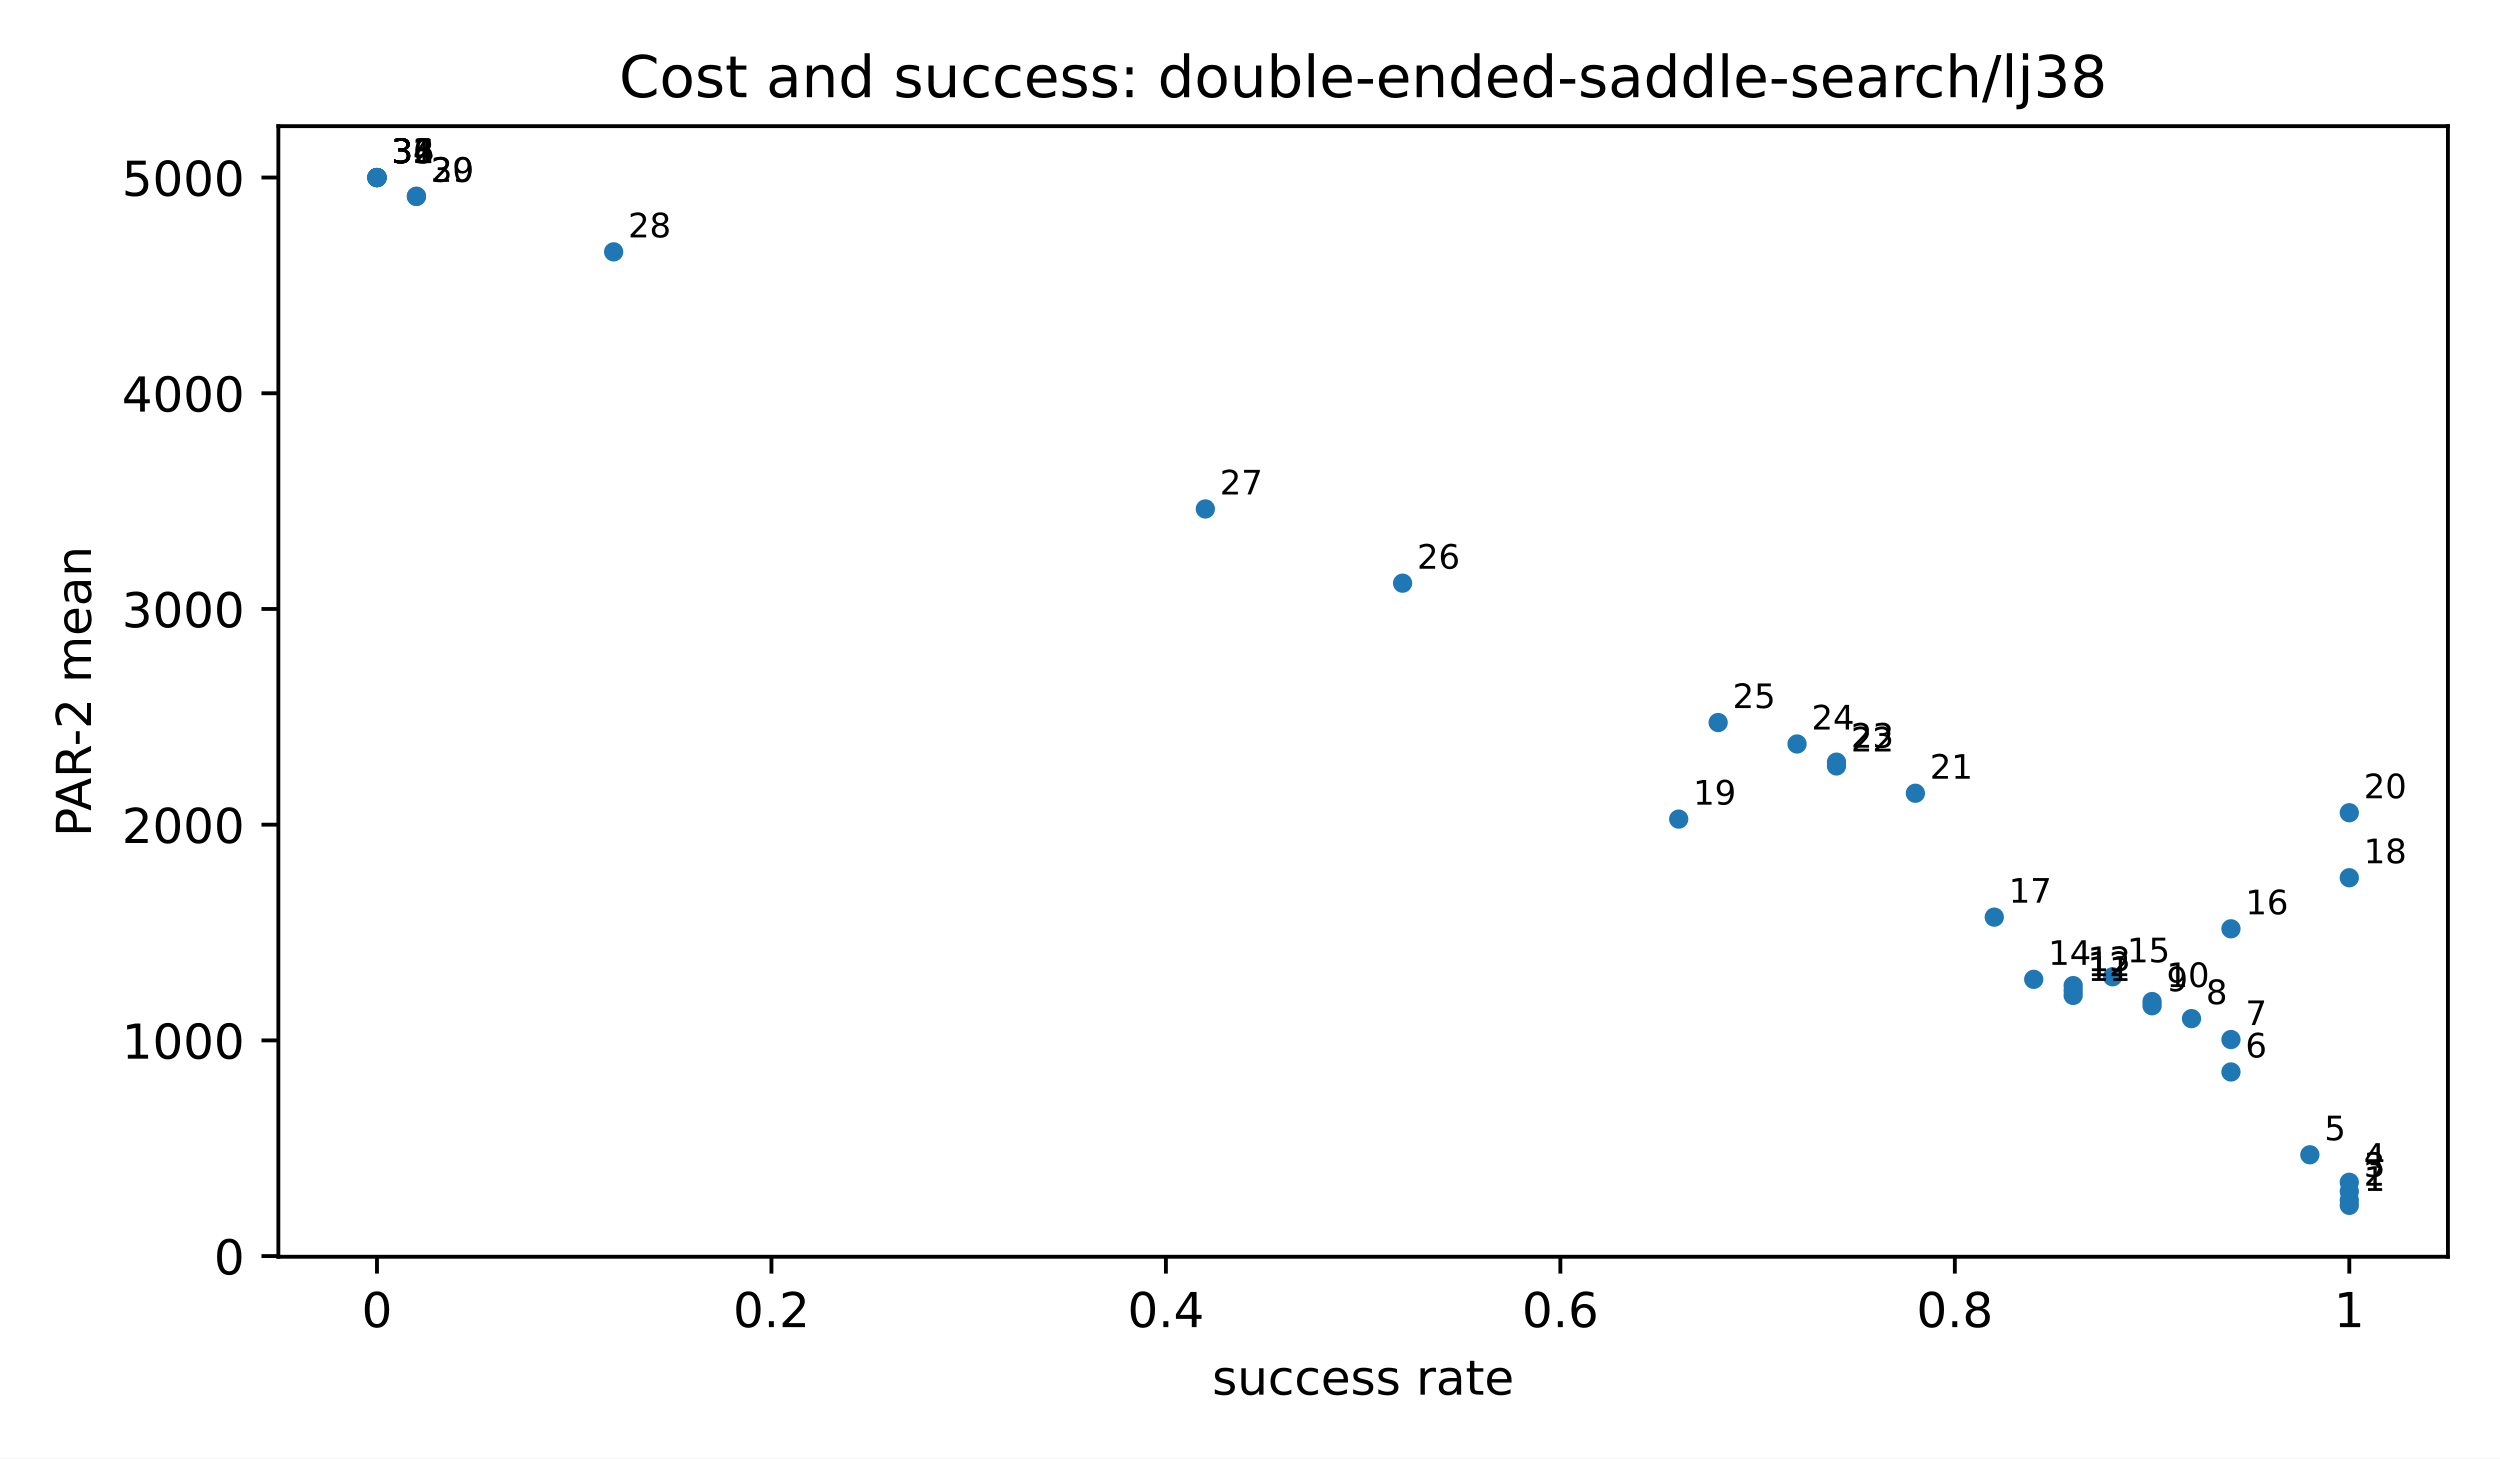
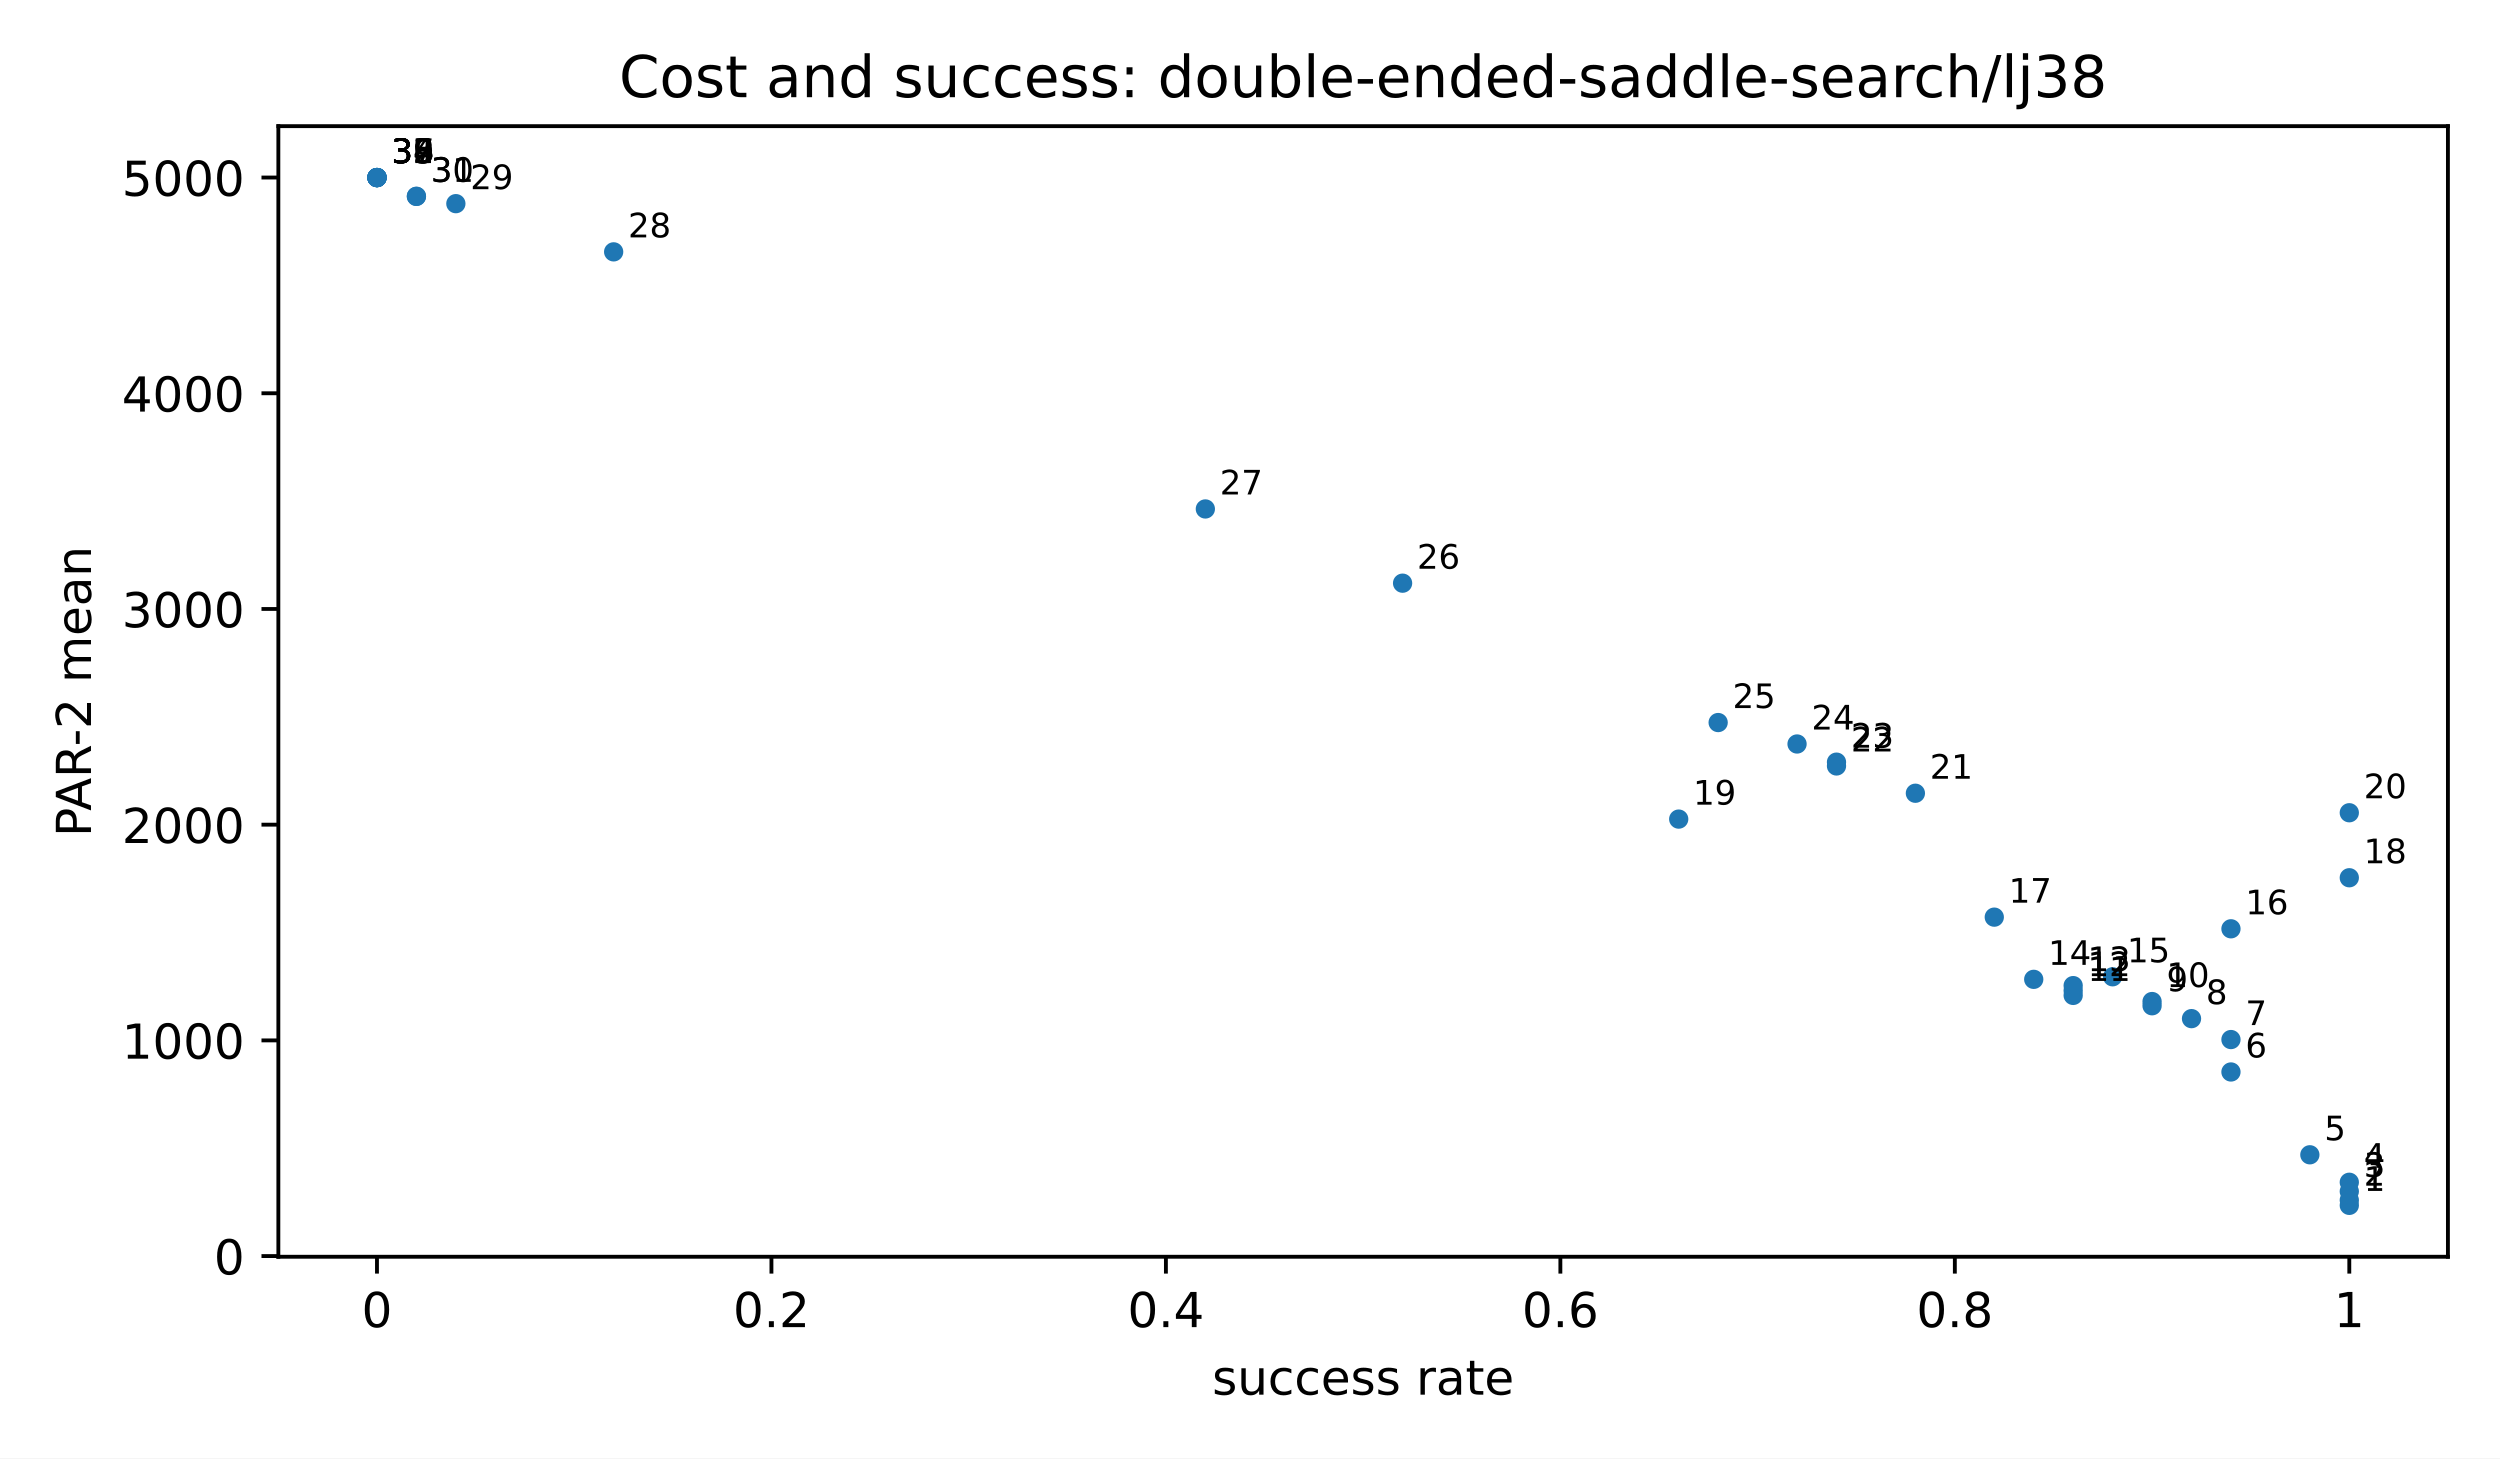
<svg xmlns="http://www.w3.org/2000/svg" xmlns:xlink="http://www.w3.org/1999/xlink" width="518.4pt" height="302.4pt" viewBox="0 0 518.4 302.4" version="1.1">
  <defs>
    <style type="text/css">*{stroke-linejoin: round; stroke-linecap: butt}</style>
  </defs>
  <g id="figure_1">
    <g id="patch_1">
      <path d="M 0 302.4  L 518.4 302.4  L 518.4 0  L 0 0  z " style="fill: #ffffff" />
    </g>
    <g id="axes_1">
      <g id="patch_2">
        <path d="M 57.72 260.6  L 507.6 260.6  L 507.6 26.16  L 57.72 26.16  z " style="fill: #ffffff" />
      </g>
      <g id="PathCollection_1">
        <defs>
          <path id="m2d8934182f" d="M 0 2  C 0.53 2 1.039 1.789 1.414 1.414  C 1.789 1.039 2 0.53 2 0  C 2 -0.53 1.789 -1.039 1.414 -1.414  C 1.039 -1.789 0.53 -2 0 -2  C -0.53 -2 -1.039 -1.789 -1.414 -1.414  C -1.789 -1.039 -2 -0.53 -2 0  C -2 0.53 -1.789 1.039 -1.414 1.414  C -1.039 1.789 -0.53 2 0 2  z " />
        </defs>
        <g clip-path="url(#pfbca4baf77)">
          <use xlink:href="#m2d8934182f" x="487.151" y="249.944" style="fill: #1f77b4" />
          <use xlink:href="#m2d8934182f" x="487.151" y="248.858" style="fill: #1f77b4" />
          <use xlink:href="#m2d8934182f" x="487.151" y="247.053" style="fill: #1f77b4" />
          <use xlink:href="#m2d8934182f" x="487.151" y="245.154" style="fill: #1f77b4" />
          <use xlink:href="#m2d8934182f" x="478.971" y="239.457" style="fill: #1f77b4" />
          <use xlink:href="#m2d8934182f" x="462.612" y="222.285" style="fill: #1f77b4" />
          <use xlink:href="#m2d8934182f" x="462.612" y="215.561" style="fill: #1f77b4" />
          <use xlink:href="#m2d8934182f" x="454.432" y="211.224" style="fill: #1f77b4" />
          <use xlink:href="#m2d8934182f" x="446.253" y="208.555" style="fill: #1f77b4" />
          <use xlink:href="#m2d8934182f" x="446.253" y="207.679" style="fill: #1f77b4" />
          <use xlink:href="#m2d8934182f" x="429.893" y="206.407" style="fill: #1f77b4" />
          <use xlink:href="#m2d8934182f" x="429.893" y="205.411" style="fill: #1f77b4" />
          <use xlink:href="#m2d8934182f" x="429.893" y="204.377" style="fill: #1f77b4" />
          <use xlink:href="#m2d8934182f" x="421.714" y="203.077" style="fill: #1f77b4" />
          <use xlink:href="#m2d8934182f" x="438.073" y="202.546" style="fill: #1f77b4" />
          <use xlink:href="#m2d8934182f" x="462.612" y="192.596" style="fill: #1f77b4" />
          <use xlink:href="#m2d8934182f" x="413.534" y="190.179" style="fill: #1f77b4" />
          <use xlink:href="#m2d8934182f" x="487.151" y="182.01" style="fill: #1f77b4" />
          <use xlink:href="#m2d8934182f" x="348.097" y="169.848" style="fill: #1f77b4" />
          <use xlink:href="#m2d8934182f" x="487.151" y="168.531" style="fill: #1f77b4" />
          <use xlink:href="#m2d8934182f" x="397.175" y="164.487" style="fill: #1f77b4" />
          <use xlink:href="#m2d8934182f" x="380.816" y="158.83" style="fill: #1f77b4" />
          <use xlink:href="#m2d8934182f" x="380.816" y="158.04" style="fill: #1f77b4" />
          <use xlink:href="#m2d8934182f" x="372.636" y="154.274" style="fill: #1f77b4" />
          <use xlink:href="#m2d8934182f" x="356.277" y="149.827" style="fill: #1f77b4" />
          <use xlink:href="#m2d8934182f" x="290.84" y="120.928" style="fill: #1f77b4" />
          <use xlink:href="#m2d8934182f" x="249.941" y="105.537" style="fill: #1f77b4" />
          <use xlink:href="#m2d8934182f" x="127.247" y="52.226" style="fill: #1f77b4" />
+           <use xlink:href="#m2d8934182f" x="94.528" y="42.23" style="fill: #1f77b4" />
          <use xlink:href="#m2d8934182f" x="86.349" y="40.715" style="fill: #1f77b4" />
          <use xlink:href="#m2d8934182f" x="86.349" y="40.715" style="fill: #1f77b4" />
+           <use xlink:href="#m2d8934182f" x="78.169" y="36.816" style="fill: #1f77b4" />
+           <use xlink:href="#m2d8934182f" x="78.169" y="36.816" style="fill: #1f77b4" />
          <use xlink:href="#m2d8934182f" x="78.169" y="36.816" style="fill: #1f77b4" />
          <use xlink:href="#m2d8934182f" x="78.169" y="36.816" style="fill: #1f77b4" />
          <use xlink:href="#m2d8934182f" x="78.169" y="36.816" style="fill: #1f77b4" />
          <use xlink:href="#m2d8934182f" x="78.169" y="36.816" style="fill: #1f77b4" />
          <use xlink:href="#m2d8934182f" x="78.169" y="36.816" style="fill: #1f77b4" />
          <use xlink:href="#m2d8934182f" x="78.169" y="36.816" style="fill: #1f77b4" />
        </g>
      </g>
      <g id="matplotlib.axis_1">
        <g id="xtick_1">
          <g id="line2d_1">
            <defs>
              <path id="m8ea4d47d77" d="M 0 0  L 0 3.5  " style="stroke: #000000; stroke-width: 0.8" />
            </defs>
            <g>
              <use xlink:href="#m8ea4d47d77" x="78.169" y="260.6" style="stroke: #000000; stroke-width: 0.8" />
            </g>
          </g>
          <g id="text_1">
            <text style="font-size: 10px; font-family: 'DejaVu Sans', 'Bitstream Vera Sans', 'Computer Modern Sans Serif', 'Lucida Grande', 'Verdana', 'Geneva', 'Lucid', 'Arial', 'Helvetica', 'Avant Garde', sans-serif; text-anchor: middle" x="78.169" y="275.198" transform="rotate(-0 78.16909 275.1977)">0</text>
          </g>
        </g>
        <g id="xtick_2">
          <g id="line2d_2">
            <g>
              <use xlink:href="#m8ea4d47d77" x="159.965" y="260.6" style="stroke: #000000; stroke-width: 0.8" />
            </g>
          </g>
          <g id="text_2">
            <text style="font-size: 10px; font-family: 'DejaVu Sans', 'Bitstream Vera Sans', 'Computer Modern Sans Serif', 'Lucida Grande', 'Verdana', 'Geneva', 'Lucid', 'Arial', 'Helvetica', 'Avant Garde', sans-serif; text-anchor: middle" x="159.965" y="275.198" transform="rotate(-0 159.9655 275.1977)">0.2</text>
          </g>
        </g>
        <g id="xtick_3">
          <g id="line2d_3">
            <g>
              <use xlink:href="#m8ea4d47d77" x="241.762" y="260.6" style="stroke: #000000; stroke-width: 0.8" />
            </g>
          </g>
          <g id="text_3">
            <text style="font-size: 10px; font-family: 'DejaVu Sans', 'Bitstream Vera Sans', 'Computer Modern Sans Serif', 'Lucida Grande', 'Verdana', 'Geneva', 'Lucid', 'Arial', 'Helvetica', 'Avant Garde', sans-serif; text-anchor: middle" x="241.762" y="275.198" transform="rotate(-0 241.7618 275.1977)">0.4</text>
          </g>
        </g>
        <g id="xtick_4">
          <g id="line2d_4">
            <g>
              <use xlink:href="#m8ea4d47d77" x="323.558" y="260.6" style="stroke: #000000; stroke-width: 0.8" />
            </g>
          </g>
          <g id="text_4">
            <text style="font-size: 10px; font-family: 'DejaVu Sans', 'Bitstream Vera Sans', 'Computer Modern Sans Serif', 'Lucida Grande', 'Verdana', 'Geneva', 'Lucid', 'Arial', 'Helvetica', 'Avant Garde', sans-serif; text-anchor: middle" x="323.558" y="275.198" transform="rotate(-0 323.5582 275.1977)">0.6</text>
          </g>
        </g>
        <g id="xtick_5">
          <g id="line2d_5">
            <g>
              <use xlink:href="#m8ea4d47d77" x="405.355" y="260.6" style="stroke: #000000; stroke-width: 0.8" />
            </g>
          </g>
          <g id="text_5">
            <text style="font-size: 10px; font-family: 'DejaVu Sans', 'Bitstream Vera Sans', 'Computer Modern Sans Serif', 'Lucida Grande', 'Verdana', 'Geneva', 'Lucid', 'Arial', 'Helvetica', 'Avant Garde', sans-serif; text-anchor: middle" x="405.355" y="275.198" transform="rotate(-0 405.3545 275.1977)">0.8</text>
          </g>
        </g>
        <g id="xtick_6">
          <g id="line2d_6">
            <g>
              <use xlink:href="#m8ea4d47d77" x="487.151" y="260.6" style="stroke: #000000; stroke-width: 0.8" />
            </g>
          </g>
          <g id="text_6">
            <text style="font-size: 10px; font-family: 'DejaVu Sans', 'Bitstream Vera Sans', 'Computer Modern Sans Serif', 'Lucida Grande', 'Verdana', 'Geneva', 'Lucid', 'Arial', 'Helvetica', 'Avant Garde', sans-serif; text-anchor: middle" x="487.151" y="275.198" transform="rotate(-0 487.1509 275.1977)">1</text>
          </g>
        </g>
        <g id="text_7">
          <text style="font-size: 10px; font-family: 'DejaVu Sans', 'Bitstream Vera Sans', 'Computer Modern Sans Serif', 'Lucida Grande', 'Verdana', 'Geneva', 'Lucid', 'Arial', 'Helvetica', 'Avant Garde', sans-serif; text-anchor: middle" x="282.66" y="289.198" transform="rotate(-0 282.66 289.1977)">success rate</text>
        </g>
      </g>
      <g id="matplotlib.axis_2">
        <g id="ytick_1">
          <g id="line2d_7">
            <defs>
              <path id="md659df78fa" d="M 0 0  L -3.5 0  " style="stroke: #000000; stroke-width: 0.8" />
            </defs>
            <g>
              <use xlink:href="#md659df78fa" x="57.72" y="260.464" style="stroke: #000000; stroke-width: 0.8" />
            </g>
          </g>
          <g id="text_8">
            <text style="font-size: 10px; font-family: 'DejaVu Sans', 'Bitstream Vera Sans', 'Computer Modern Sans Serif', 'Lucida Grande', 'Verdana', 'Geneva', 'Lucid', 'Arial', 'Helvetica', 'Avant Garde', sans-serif; text-anchor: end" x="50.72" y="264.263" transform="rotate(-0 50.72 264.2629)">0</text>
          </g>
        </g>
        <g id="ytick_2">
          <g id="line2d_8">
            <g>
              <use xlink:href="#md659df78fa" x="57.72" y="215.734" style="stroke: #000000; stroke-width: 0.8" />
            </g>
          </g>
          <g id="text_9">
            <text style="font-size: 10px; font-family: 'DejaVu Sans', 'Bitstream Vera Sans', 'Computer Modern Sans Serif', 'Lucida Grande', 'Verdana', 'Geneva', 'Lucid', 'Arial', 'Helvetica', 'Avant Garde', sans-serif; text-anchor: end" x="50.72" y="219.533" transform="rotate(-0 50.72 219.5333)">1000</text>
          </g>
        </g>
        <g id="ytick_3">
          <g id="line2d_9">
            <g>
              <use xlink:href="#md659df78fa" x="57.72" y="171.005" style="stroke: #000000; stroke-width: 0.8" />
            </g>
          </g>
          <g id="text_10">
            <text style="font-size: 10px; font-family: 'DejaVu Sans', 'Bitstream Vera Sans', 'Computer Modern Sans Serif', 'Lucida Grande', 'Verdana', 'Geneva', 'Lucid', 'Arial', 'Helvetica', 'Avant Garde', sans-serif; text-anchor: end" x="50.72" y="174.804" transform="rotate(-0 50.72 174.8038)">2000</text>
          </g>
        </g>
        <g id="ytick_4">
          <g id="line2d_10">
            <g>
              <use xlink:href="#md659df78fa" x="57.72" y="126.275" style="stroke: #000000; stroke-width: 0.8" />
            </g>
          </g>
          <g id="text_11">
            <text style="font-size: 10px; font-family: 'DejaVu Sans', 'Bitstream Vera Sans', 'Computer Modern Sans Serif', 'Lucida Grande', 'Verdana', 'Geneva', 'Lucid', 'Arial', 'Helvetica', 'Avant Garde', sans-serif; text-anchor: end" x="50.72" y="130.074" transform="rotate(-0 50.72 130.0743)">3000</text>
          </g>
        </g>
        <g id="ytick_5">
          <g id="line2d_11">
            <g>
              <use xlink:href="#md659df78fa" x="57.72" y="81.546" style="stroke: #000000; stroke-width: 0.8" />
            </g>
          </g>
          <g id="text_12">
            <text style="font-size: 10px; font-family: 'DejaVu Sans', 'Bitstream Vera Sans', 'Computer Modern Sans Serif', 'Lucida Grande', 'Verdana', 'Geneva', 'Lucid', 'Arial', 'Helvetica', 'Avant Garde', sans-serif; text-anchor: end" x="50.72" y="85.345" transform="rotate(-0 50.72 85.34472)">4000</text>
          </g>
        </g>
        <g id="ytick_6">
          <g id="line2d_12">
            <g>
              <use xlink:href="#md659df78fa" x="57.72" y="36.816" style="stroke: #000000; stroke-width: 0.8" />
            </g>
          </g>
          <g id="text_13">
            <text style="font-size: 10px; font-family: 'DejaVu Sans', 'Bitstream Vera Sans', 'Computer Modern Sans Serif', 'Lucida Grande', 'Verdana', 'Geneva', 'Lucid', 'Arial', 'Helvetica', 'Avant Garde', sans-serif; text-anchor: end" x="50.72" y="40.615" transform="rotate(-0 50.72 40.61519)">5000</text>
          </g>
        </g>
        <g id="text_14">
          <text style="font-size: 10px; font-family: 'DejaVu Sans', 'Bitstream Vera Sans', 'Computer Modern Sans Serif', 'Lucida Grande', 'Verdana', 'Geneva', 'Lucid', 'Arial', 'Helvetica', 'Avant Garde', sans-serif; text-anchor: middle" x="18.868" y="143.38" transform="rotate(-90 18.86766 143.38)">PAR-2 mean</text>
        </g>
      </g>
      <g id="patch_3">
        <path d="M 57.72 260.6  L 57.72 26.16  " style="fill: none; stroke: #000000; stroke-width: 0.8; stroke-linejoin: miter; stroke-linecap: square" />
      </g>
      <g id="patch_4">
        <path d="M 507.6 260.6  L 507.6 26.16  " style="fill: none; stroke: #000000; stroke-width: 0.8; stroke-linejoin: miter; stroke-linecap: square" />
      </g>
      <g id="patch_5">
        <path d="M 57.72 260.6  L 507.6 260.6  " style="fill: none; stroke: #000000; stroke-width: 0.8; stroke-linejoin: miter; stroke-linecap: square" />
      </g>
      <g id="patch_6">
        <path d="M 57.72 26.16  L 507.6 26.16  " style="fill: none; stroke: #000000; stroke-width: 0.8; stroke-linejoin: miter; stroke-linecap: square" />
      </g>
      <g id="text_15">
        <text style="font-size: 7px; font-family: 'DejaVu Sans', 'Bitstream Vera Sans', 'Computer Modern Sans Serif', 'Lucida Grande', 'Verdana', 'Geneva', 'Lucid', 'Arial', 'Helvetica', 'Avant Garde', sans-serif; text-anchor: start" x="490.151" y="246.944" transform="rotate(-0 490.1509 246.9436)">1</text>
      </g>
      <g id="text_16">
        <text style="font-size: 7px; font-family: 'DejaVu Sans', 'Bitstream Vera Sans', 'Computer Modern Sans Serif', 'Lucida Grande', 'Verdana', 'Geneva', 'Lucid', 'Arial', 'Helvetica', 'Avant Garde', sans-serif; text-anchor: start" x="490.151" y="245.858" transform="rotate(-0 490.1509 245.8585)">2</text>
      </g>
      <g id="text_17">
        <text style="font-size: 7px; font-family: 'DejaVu Sans', 'Bitstream Vera Sans', 'Computer Modern Sans Serif', 'Lucida Grande', 'Verdana', 'Geneva', 'Lucid', 'Arial', 'Helvetica', 'Avant Garde', sans-serif; text-anchor: start" x="490.151" y="244.053" transform="rotate(-0 490.1509 244.0532)">3</text>
      </g>
      <g id="text_18">
        <text style="font-size: 7px; font-family: 'DejaVu Sans', 'Bitstream Vera Sans', 'Computer Modern Sans Serif', 'Lucida Grande', 'Verdana', 'Geneva', 'Lucid', 'Arial', 'Helvetica', 'Avant Garde', sans-serif; text-anchor: start" x="490.151" y="242.154" transform="rotate(-0 490.1509 242.154)">4</text>
      </g>
      <g id="text_19">
        <text style="font-size: 7px; font-family: 'DejaVu Sans', 'Bitstream Vera Sans', 'Computer Modern Sans Serif', 'Lucida Grande', 'Verdana', 'Geneva', 'Lucid', 'Arial', 'Helvetica', 'Avant Garde', sans-serif; text-anchor: start" x="481.971" y="236.457" transform="rotate(-0 481.9713 236.4572)">5</text>
      </g>
      <g id="text_20">
        <text style="font-size: 7px; font-family: 'DejaVu Sans', 'Bitstream Vera Sans', 'Computer Modern Sans Serif', 'Lucida Grande', 'Verdana', 'Geneva', 'Lucid', 'Arial', 'Helvetica', 'Avant Garde', sans-serif; text-anchor: start" x="465.612" y="219.285" transform="rotate(-0 465.612 219.2847)">6</text>
      </g>
      <g id="text_21">
        <text style="font-size: 7px; font-family: 'DejaVu Sans', 'Bitstream Vera Sans', 'Computer Modern Sans Serif', 'Lucida Grande', 'Verdana', 'Geneva', 'Lucid', 'Arial', 'Helvetica', 'Avant Garde', sans-serif; text-anchor: start" x="465.612" y="212.561" transform="rotate(-0 465.612 212.5609)">7</text>
      </g>
      <g id="text_22">
        <text style="font-size: 7px; font-family: 'DejaVu Sans', 'Bitstream Vera Sans', 'Computer Modern Sans Serif', 'Lucida Grande', 'Verdana', 'Geneva', 'Lucid', 'Arial', 'Helvetica', 'Avant Garde', sans-serif; text-anchor: start" x="457.432" y="208.224" transform="rotate(-0 457.4324 208.224)">8</text>
      </g>
      <g id="text_23">
        <text style="font-size: 7px; font-family: 'DejaVu Sans', 'Bitstream Vera Sans', 'Computer Modern Sans Serif', 'Lucida Grande', 'Verdana', 'Geneva', 'Lucid', 'Arial', 'Helvetica', 'Avant Garde', sans-serif; text-anchor: start" x="449.253" y="205.555" transform="rotate(-0 449.2527 205.5554)">9</text>
      </g>
      <g id="text_24">
        <text style="font-size: 7px; font-family: 'DejaVu Sans', 'Bitstream Vera Sans', 'Computer Modern Sans Serif', 'Lucida Grande', 'Verdana', 'Geneva', 'Lucid', 'Arial', 'Helvetica', 'Avant Garde', sans-serif; text-anchor: start" x="449.253" y="204.679" transform="rotate(-0 449.2527 204.6787)">10</text>
      </g>
      <g id="text_25">
        <text style="font-size: 7px; font-family: 'DejaVu Sans', 'Bitstream Vera Sans', 'Computer Modern Sans Serif', 'Lucida Grande', 'Verdana', 'Geneva', 'Lucid', 'Arial', 'Helvetica', 'Avant Garde', sans-serif; text-anchor: start" x="432.893" y="203.407" transform="rotate(-0 432.8935 203.4075)">11</text>
      </g>
      <g id="text_26">
        <text style="font-size: 7px; font-family: 'DejaVu Sans', 'Bitstream Vera Sans', 'Computer Modern Sans Serif', 'Lucida Grande', 'Verdana', 'Geneva', 'Lucid', 'Arial', 'Helvetica', 'Avant Garde', sans-serif; text-anchor: start" x="432.893" y="202.411" transform="rotate(-0 432.8935 202.4109)">12</text>
      </g>
      <g id="text_27">
        <text style="font-size: 7px; font-family: 'DejaVu Sans', 'Bitstream Vera Sans', 'Computer Modern Sans Serif', 'Lucida Grande', 'Verdana', 'Geneva', 'Lucid', 'Arial', 'Helvetica', 'Avant Garde', sans-serif; text-anchor: start" x="432.893" y="201.377" transform="rotate(-0 432.8935 201.3768)">13</text>
      </g>
      <g id="text_28">
        <text style="font-size: 7px; font-family: 'DejaVu Sans', 'Bitstream Vera Sans', 'Computer Modern Sans Serif', 'Lucida Grande', 'Verdana', 'Geneva', 'Lucid', 'Arial', 'Helvetica', 'Avant Garde', sans-serif; text-anchor: start" x="424.714" y="200.077" transform="rotate(-0 424.7138 200.0769)">14</text>
      </g>
      <g id="text_29">
        <text style="font-size: 7px; font-family: 'DejaVu Sans', 'Bitstream Vera Sans', 'Computer Modern Sans Serif', 'Lucida Grande', 'Verdana', 'Geneva', 'Lucid', 'Arial', 'Helvetica', 'Avant Garde', sans-serif; text-anchor: start" x="441.073" y="199.546" transform="rotate(-0 441.0731 199.5455)">15</text>
      </g>
      <g id="text_30">
        <text style="font-size: 7px; font-family: 'DejaVu Sans', 'Bitstream Vera Sans', 'Computer Modern Sans Serif', 'Lucida Grande', 'Verdana', 'Geneva', 'Lucid', 'Arial', 'Helvetica', 'Avant Garde', sans-serif; text-anchor: start" x="465.612" y="189.596" transform="rotate(-0 465.612 189.5959)">16</text>
      </g>
      <g id="text_31">
        <text style="font-size: 7px; font-family: 'DejaVu Sans', 'Bitstream Vera Sans', 'Computer Modern Sans Serif', 'Lucida Grande', 'Verdana', 'Geneva', 'Lucid', 'Arial', 'Helvetica', 'Avant Garde', sans-serif; text-anchor: start" x="416.534" y="187.179" transform="rotate(-0 416.5342 187.1787)">17</text>
      </g>
      <g id="text_32">
        <text style="font-size: 7px; font-family: 'DejaVu Sans', 'Bitstream Vera Sans', 'Computer Modern Sans Serif', 'Lucida Grande', 'Verdana', 'Geneva', 'Lucid', 'Arial', 'Helvetica', 'Avant Garde', sans-serif; text-anchor: start" x="490.151" y="179.01" transform="rotate(-0 490.1509 179.0102)">18</text>
      </g>
      <g id="text_33">
        <text style="font-size: 7px; font-family: 'DejaVu Sans', 'Bitstream Vera Sans', 'Computer Modern Sans Serif', 'Lucida Grande', 'Verdana', 'Geneva', 'Lucid', 'Arial', 'Helvetica', 'Avant Garde', sans-serif; text-anchor: start" x="351.097" y="166.848" transform="rotate(-0 351.0971 166.8483)">19</text>
      </g>
      <g id="text_34">
        <text style="font-size: 7px; font-family: 'DejaVu Sans', 'Bitstream Vera Sans', 'Computer Modern Sans Serif', 'Lucida Grande', 'Verdana', 'Geneva', 'Lucid', 'Arial', 'Helvetica', 'Avant Garde', sans-serif; text-anchor: start" x="490.151" y="165.531" transform="rotate(-0 490.1509 165.5314)">20</text>
      </g>
      <g id="text_35">
        <text style="font-size: 7px; font-family: 'DejaVu Sans', 'Bitstream Vera Sans', 'Computer Modern Sans Serif', 'Lucida Grande', 'Verdana', 'Geneva', 'Lucid', 'Arial', 'Helvetica', 'Avant Garde', sans-serif; text-anchor: start" x="400.175" y="161.487" transform="rotate(-0 400.1749 161.487)">21</text>
      </g>
      <g id="text_36">
        <text style="font-size: 7px; font-family: 'DejaVu Sans', 'Bitstream Vera Sans', 'Computer Modern Sans Serif', 'Lucida Grande', 'Verdana', 'Geneva', 'Lucid', 'Arial', 'Helvetica', 'Avant Garde', sans-serif; text-anchor: start" x="383.816" y="155.83" transform="rotate(-0 383.8156 155.8305)">22</text>
      </g>
      <g id="text_37">
        <text style="font-size: 7px; font-family: 'DejaVu Sans', 'Bitstream Vera Sans', 'Computer Modern Sans Serif', 'Lucida Grande', 'Verdana', 'Geneva', 'Lucid', 'Arial', 'Helvetica', 'Avant Garde', sans-serif; text-anchor: start" x="383.816" y="155.04" transform="rotate(-0 383.8156 155.0397)">23</text>
      </g>
      <g id="text_38">
        <text style="font-size: 7px; font-family: 'DejaVu Sans', 'Bitstream Vera Sans', 'Computer Modern Sans Serif', 'Lucida Grande', 'Verdana', 'Geneva', 'Lucid', 'Arial', 'Helvetica', 'Avant Garde', sans-serif; text-anchor: start" x="375.636" y="151.274" transform="rotate(-0 375.636 151.2743)">24</text>
      </g>
      <g id="text_39">
        <text style="font-size: 7px; font-family: 'DejaVu Sans', 'Bitstream Vera Sans', 'Computer Modern Sans Serif', 'Lucida Grande', 'Verdana', 'Geneva', 'Lucid', 'Arial', 'Helvetica', 'Avant Garde', sans-serif; text-anchor: start" x="359.277" y="146.827" transform="rotate(-0 359.2767 146.8273)">25</text>
      </g>
      <g id="text_40">
        <text style="font-size: 7px; font-family: 'DejaVu Sans', 'Bitstream Vera Sans', 'Computer Modern Sans Serif', 'Lucida Grande', 'Verdana', 'Geneva', 'Lucid', 'Arial', 'Helvetica', 'Avant Garde', sans-serif; text-anchor: start" x="293.84" y="117.928" transform="rotate(-0 293.8396 117.9276)">26</text>
      </g>
      <g id="text_41">
        <text style="font-size: 7px; font-family: 'DejaVu Sans', 'Bitstream Vera Sans', 'Computer Modern Sans Serif', 'Lucida Grande', 'Verdana', 'Geneva', 'Lucid', 'Arial', 'Helvetica', 'Avant Garde', sans-serif; text-anchor: start" x="252.941" y="102.537" transform="rotate(-0 252.9415 102.537)">27</text>
      </g>
      <g id="text_42">
        <text style="font-size: 7px; font-family: 'DejaVu Sans', 'Bitstream Vera Sans', 'Computer Modern Sans Serif', 'Lucida Grande', 'Verdana', 'Geneva', 'Lucid', 'Arial', 'Helvetica', 'Avant Garde', sans-serif; text-anchor: start" x="130.247" y="49.226" transform="rotate(-0 130.2469 49.22569)">28</text>
      </g>
      <g id="text_43">
-         <text style="font-size: 7px; font-family: 'DejaVu Sans', 'Bitstream Vera Sans', 'Computer Modern Sans Serif', 'Lucida Grande', 'Verdana', 'Geneva', 'Lucid', 'Arial', 'Helvetica', 'Avant Garde', sans-serif; text-anchor: start" x="89.349" y="37.715" transform="rotate(-0 89.34873 37.71499)">29</text>
+         <text style="font-size: 7px; font-family: 'DejaVu Sans', 'Bitstream Vera Sans', 'Computer Modern Sans Serif', 'Lucida Grande', 'Verdana', 'Geneva', 'Lucid', 'Arial', 'Helvetica', 'Avant Garde', sans-serif; text-anchor: start" x="97.528" y="39.23" transform="rotate(-0 97.52836 39.23043)">29</text>
      </g>
      <g id="text_44">
        <text style="font-size: 7px; font-family: 'DejaVu Sans', 'Bitstream Vera Sans', 'Computer Modern Sans Serif', 'Lucida Grande', 'Verdana', 'Geneva', 'Lucid', 'Arial', 'Helvetica', 'Avant Garde', sans-serif; text-anchor: start" x="89.349" y="37.715" transform="rotate(-0 89.34873 37.71499)">30</text>
      </g>
      <g id="text_45">
-         <text style="font-size: 7px; font-family: 'DejaVu Sans', 'Bitstream Vera Sans', 'Computer Modern Sans Serif', 'Lucida Grande', 'Verdana', 'Geneva', 'Lucid', 'Arial', 'Helvetica', 'Avant Garde', sans-serif; text-anchor: start" x="81.169" y="33.816" transform="rotate(-0 81.16909 33.81636)">31</text>
+         <text style="font-size: 7px; font-family: 'DejaVu Sans', 'Bitstream Vera Sans', 'Computer Modern Sans Serif', 'Lucida Grande', 'Verdana', 'Geneva', 'Lucid', 'Arial', 'Helvetica', 'Avant Garde', sans-serif; text-anchor: start" x="89.349" y="37.715" transform="rotate(-0 89.34873 37.71499)">31</text>
      </g>
      <g id="text_46">
        <text style="font-size: 7px; font-family: 'DejaVu Sans', 'Bitstream Vera Sans', 'Computer Modern Sans Serif', 'Lucida Grande', 'Verdana', 'Geneva', 'Lucid', 'Arial', 'Helvetica', 'Avant Garde', sans-serif; text-anchor: start" x="81.169" y="33.816" transform="rotate(-0 81.16909 33.81636)">32</text>
      </g>
      <g id="text_47">
        <text style="font-size: 7px; font-family: 'DejaVu Sans', 'Bitstream Vera Sans', 'Computer Modern Sans Serif', 'Lucida Grande', 'Verdana', 'Geneva', 'Lucid', 'Arial', 'Helvetica', 'Avant Garde', sans-serif; text-anchor: start" x="81.169" y="33.816" transform="rotate(-0 81.16909 33.81636)">33</text>
      </g>
      <g id="text_48">
        <text style="font-size: 7px; font-family: 'DejaVu Sans', 'Bitstream Vera Sans', 'Computer Modern Sans Serif', 'Lucida Grande', 'Verdana', 'Geneva', 'Lucid', 'Arial', 'Helvetica', 'Avant Garde', sans-serif; text-anchor: start" x="81.169" y="33.816" transform="rotate(-0 81.16909 33.81636)">34</text>
      </g>
      <g id="text_49">
        <text style="font-size: 7px; font-family: 'DejaVu Sans', 'Bitstream Vera Sans', 'Computer Modern Sans Serif', 'Lucida Grande', 'Verdana', 'Geneva', 'Lucid', 'Arial', 'Helvetica', 'Avant Garde', sans-serif; text-anchor: start" x="81.169" y="33.816" transform="rotate(-0 81.16909 33.81636)">35</text>
      </g>
      <g id="text_50">
        <text style="font-size: 7px; font-family: 'DejaVu Sans', 'Bitstream Vera Sans', 'Computer Modern Sans Serif', 'Lucida Grande', 'Verdana', 'Geneva', 'Lucid', 'Arial', 'Helvetica', 'Avant Garde', sans-serif; text-anchor: start" x="81.169" y="33.816" transform="rotate(-0 81.16909 33.81636)">36</text>
      </g>
      <g id="text_51">
+         <text style="font-size: 7px; font-family: 'DejaVu Sans', 'Bitstream Vera Sans', 'Computer Modern Sans Serif', 'Lucida Grande', 'Verdana', 'Geneva', 'Lucid', 'Arial', 'Helvetica', 'Avant Garde', sans-serif; text-anchor: start" x="81.169" y="33.816" transform="rotate(-0 81.16909 33.81636)">37</text>
+       </g>
+       <g id="text_52">
+         <text style="font-size: 7px; font-family: 'DejaVu Sans', 'Bitstream Vera Sans', 'Computer Modern Sans Serif', 'Lucida Grande', 'Verdana', 'Geneva', 'Lucid', 'Arial', 'Helvetica', 'Avant Garde', sans-serif; text-anchor: start" x="81.169" y="33.816" transform="rotate(-0 81.16909 33.81636)">38</text>
+       </g>
+       <g id="text_53">
+         <text style="font-size: 7px; font-family: 'DejaVu Sans', 'Bitstream Vera Sans', 'Computer Modern Sans Serif', 'Lucida Grande', 'Verdana', 'Geneva', 'Lucid', 'Arial', 'Helvetica', 'Avant Garde', sans-serif; text-anchor: start" x="81.169" y="33.816" transform="rotate(-0 81.16909 33.81636)">39</text>
+       </g>
+       <g id="text_54">
        <text style="font-size: 12px; font-family: 'DejaVu Sans', 'Bitstream Vera Sans', 'Computer Modern Sans Serif', 'Lucida Grande', 'Verdana', 'Geneva', 'Lucid', 'Arial', 'Helvetica', 'Avant Garde', sans-serif; text-anchor: middle" x="282.66" y="20.16" transform="rotate(-0 282.66 20.16)">Cost and success: double-ended-saddle-search/lj38</text>
      </g>
    </g>
  </g>
  <defs>
    <clipPath id="pfbca4baf77">
      <rect x="57.72" y="26.16" width="449.88" height="234.44" />
    </clipPath>
  </defs>
</svg>
